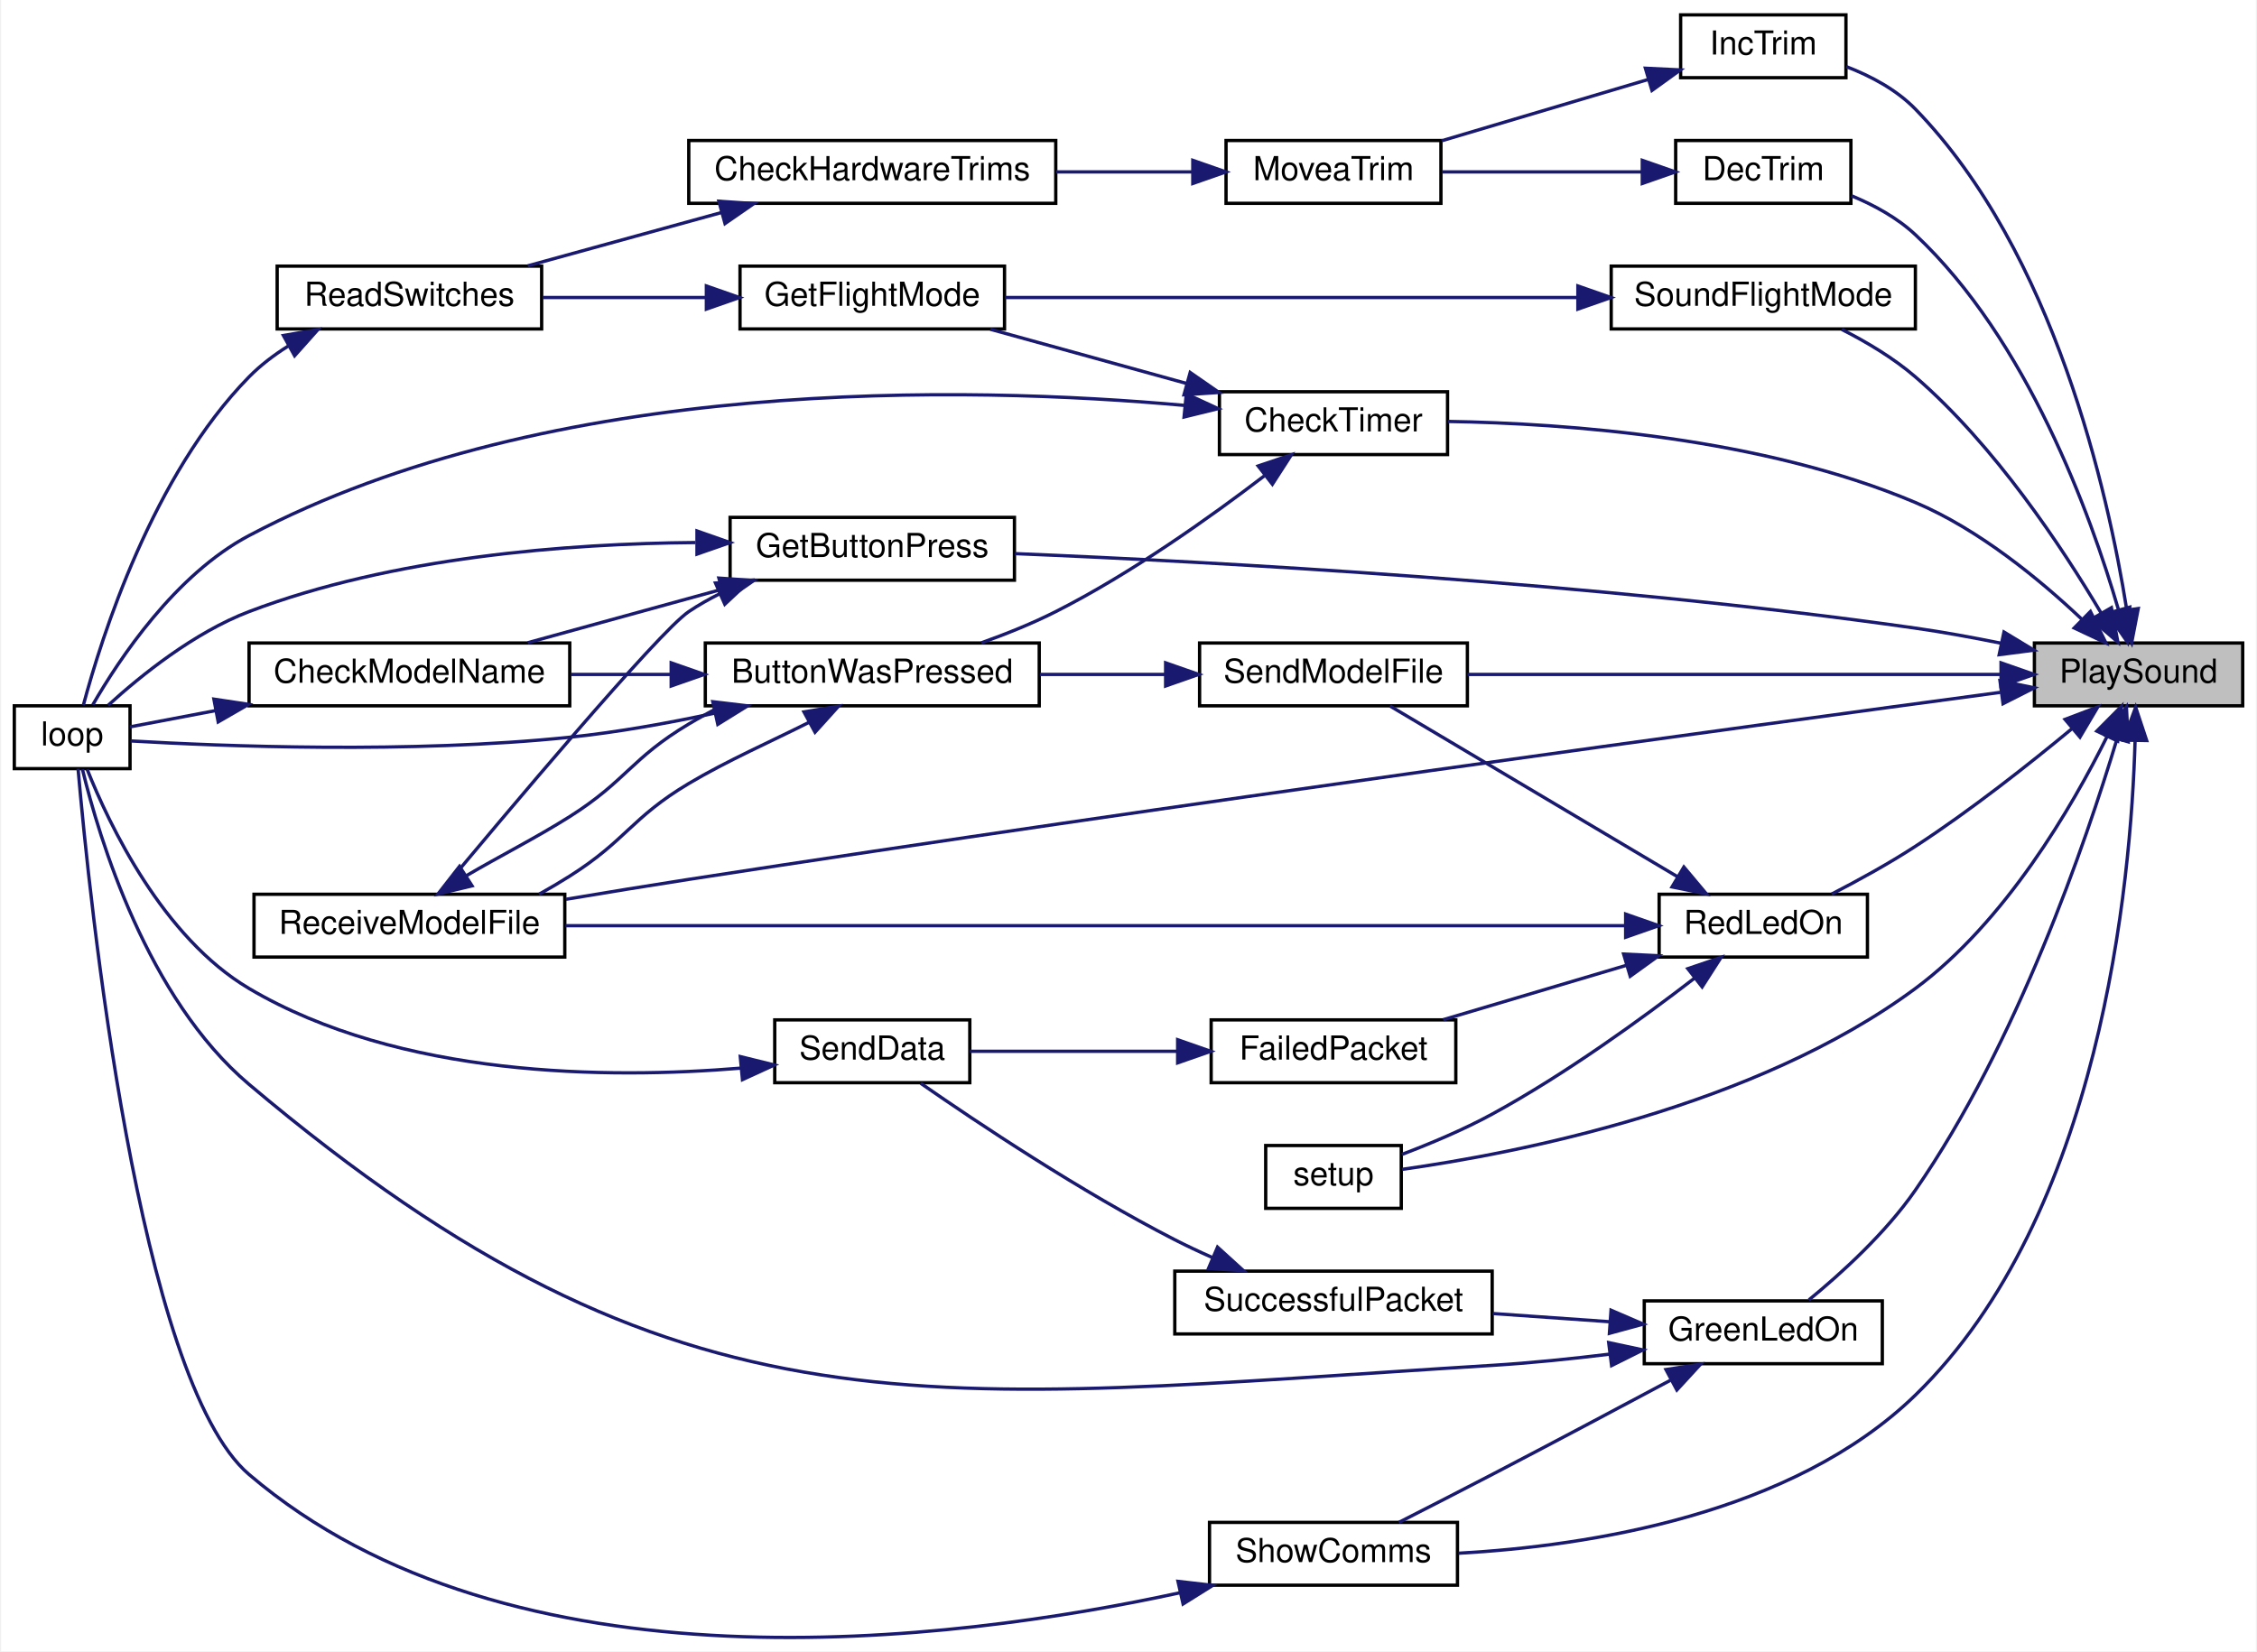
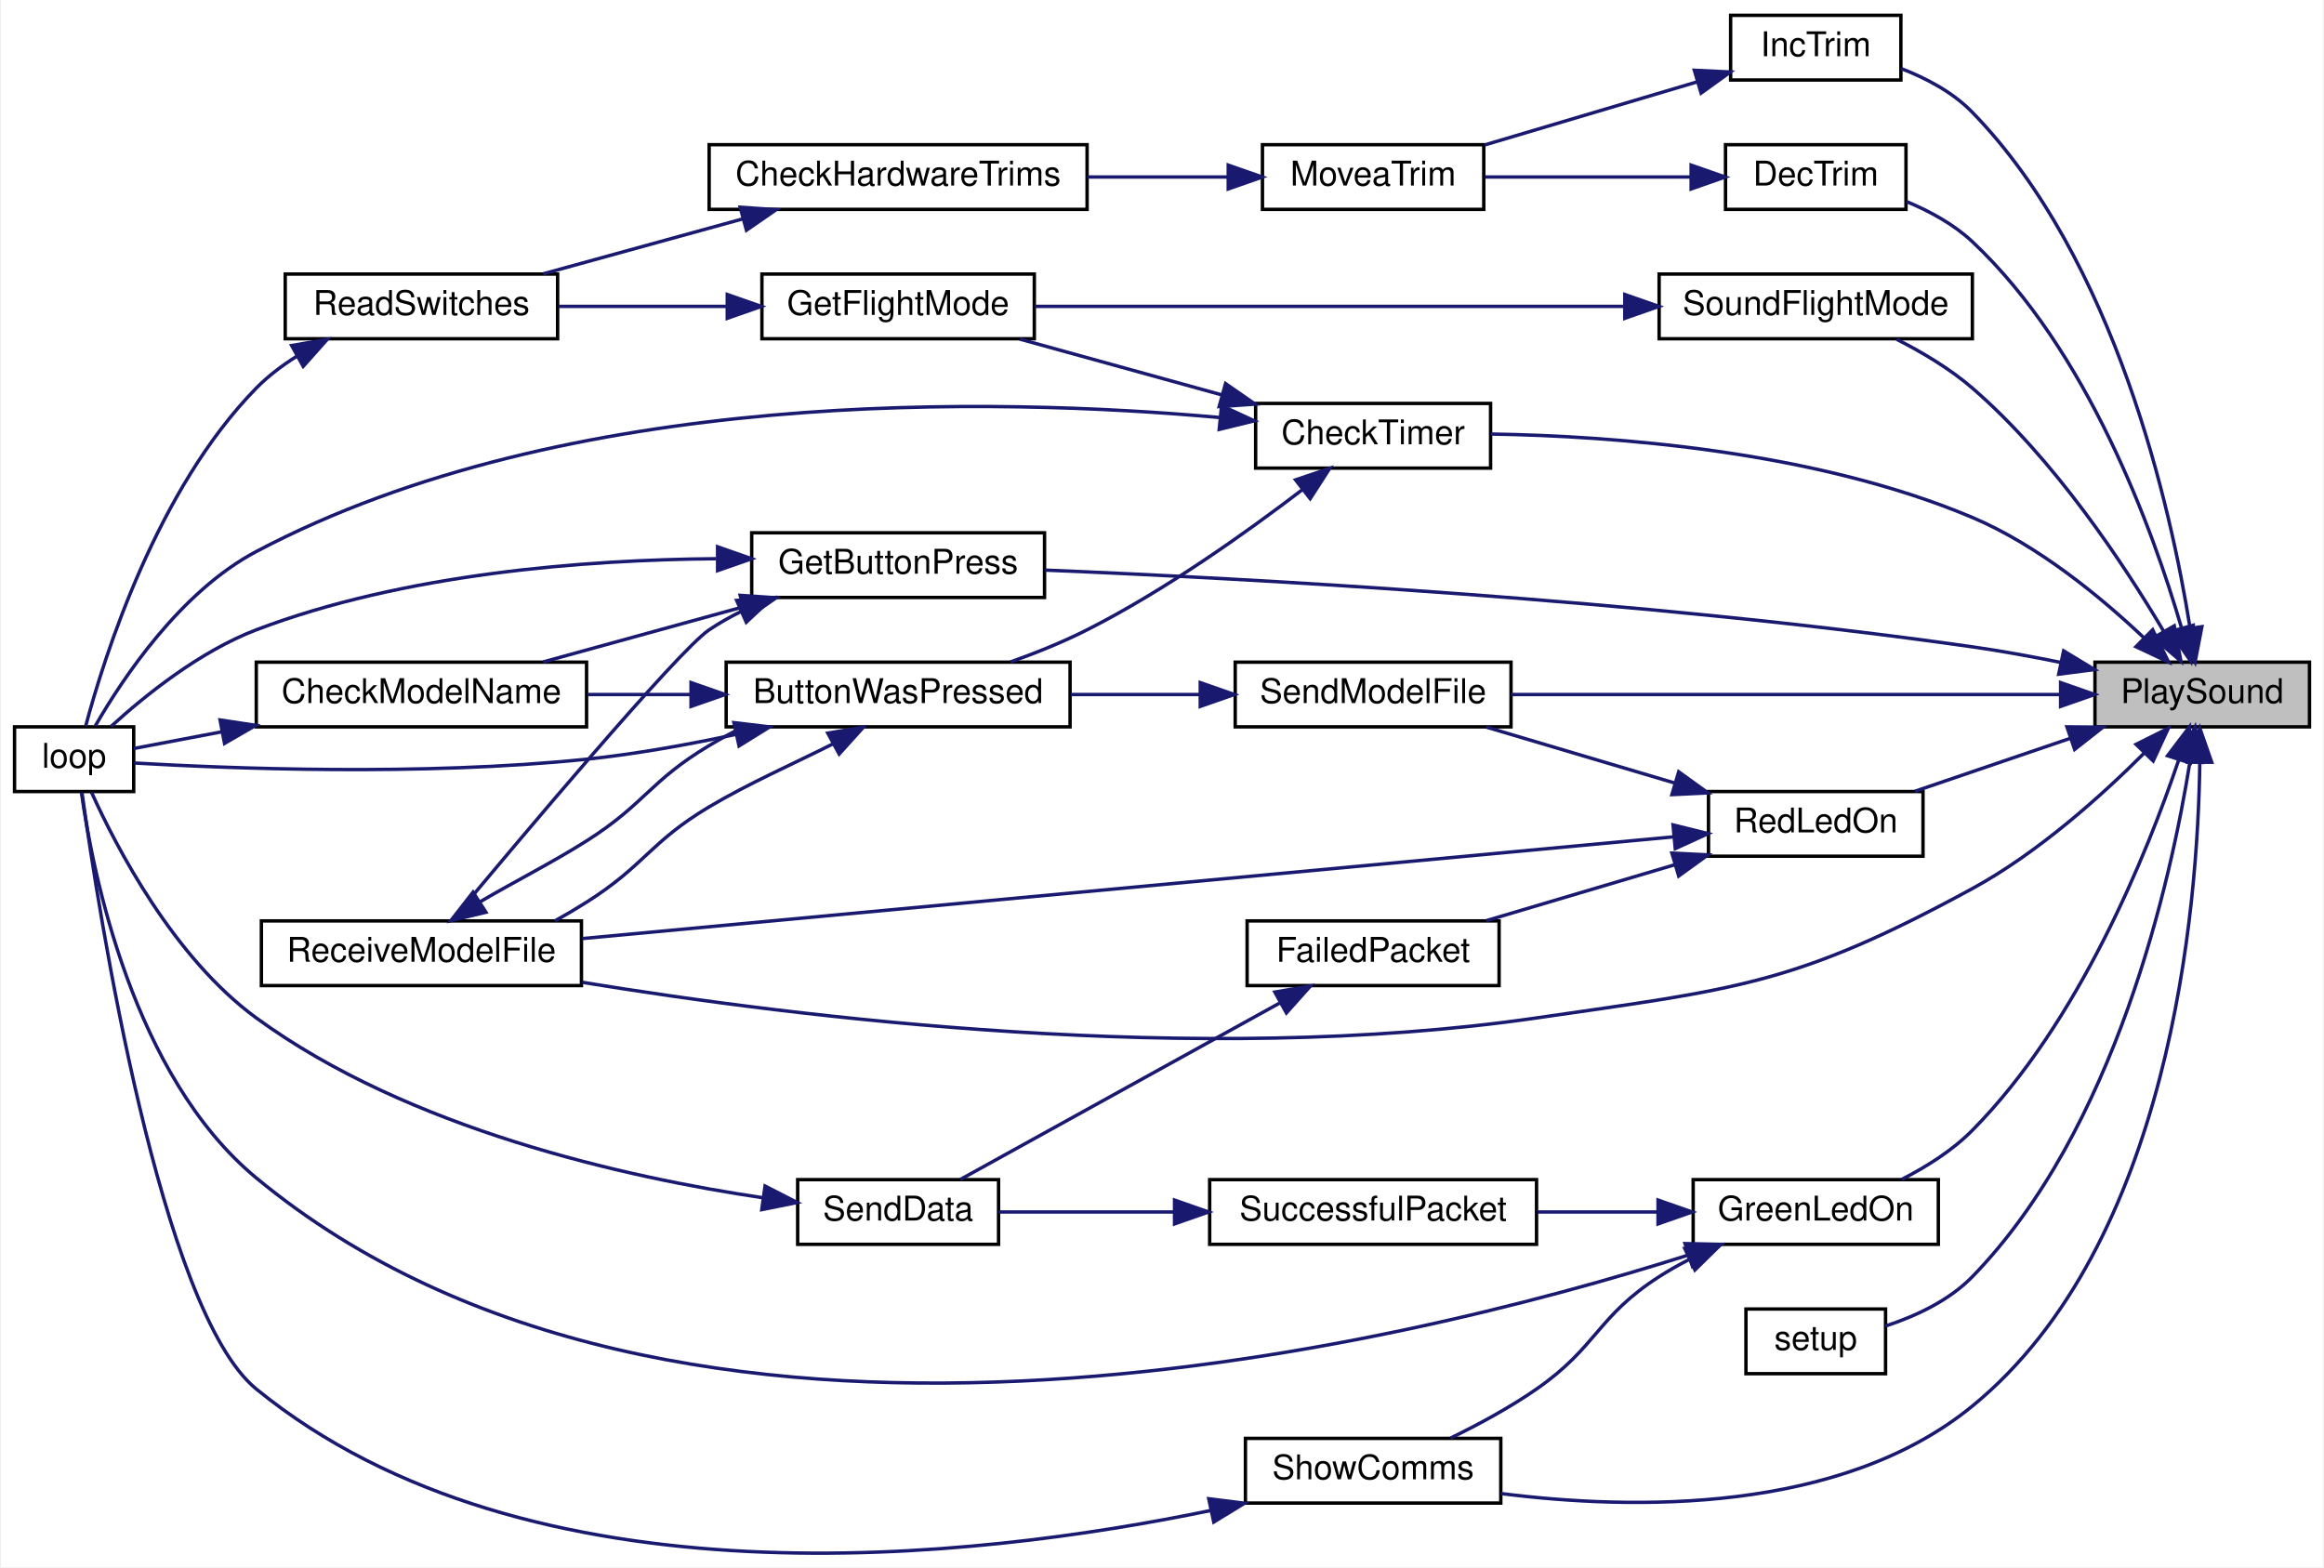
- <svg xmlns="http://www.w3.org/2000/svg" xmlns:xlink="http://www.w3.org/1999/xlink" width="682pt" height="499pt" viewBox="0.00 0.00 682.00 499.48">
-   <g id="graph0" class="graph" transform="scale(1 1) rotate(0) translate(4 495.48)">
-     <polygon fill="white" stroke="transparent" points="-4,4 -4,-495.48 678,-495.48 678,4 -4,4" />
+ <svg xmlns="http://www.w3.org/2000/svg" xmlns:xlink="http://www.w3.org/1999/xlink" width="682pt" height="460pt" viewBox="0.00 0.00 682.00 460.36">
+   <g id="graph0" class="graph" transform="scale(1 1) rotate(0) translate(4 456.36)">
+     <polygon fill="white" stroke="transparent" points="-4,4 -4,-456.36 678,-456.36 678,4 -4,4" />
    <g id="node1" class="node">
      <g id="a_node1">
        <a xlink:title=" ">
-           <polygon fill="#bfbfbf" stroke="black" points="611,-281.98 611,-300.98 674,-300.98 674,-281.98 611,-281.98" />
-           <text text-anchor="middle" x="642.5" y="-288.98" font-family="Helvetica,sans-Serif" font-size="10.00">PlaySound</text>
+           <polygon fill="#bfbfbf" stroke="black" points="611,-242.86 611,-261.86 674,-261.86 674,-242.86 611,-242.86" />
+           <text text-anchor="middle" x="642.5" y="-249.86" font-family="Helvetica,sans-Serif" font-size="10.00">PlaySound</text>
        </a>
      </g>
    </g>
    <g id="node2" class="node">
      <g id="a_node2">
        <a xlink:href="_transmitter_code_2src_2main_8cpp.html#a671f8420f68cbdd4f18e4726f93e14da" target="_top" xlink:title=" ">
-           <polygon fill="white" stroke="black" points="364.5,-357.98 364.5,-376.98 433.5,-376.98 433.5,-357.98 364.5,-357.98" />
-           <text text-anchor="middle" x="399" y="-364.98" font-family="Helvetica,sans-Serif" font-size="10.00">CheckTimer</text>
+           <polygon fill="white" stroke="black" points="364.5,-318.86 364.5,-337.86 433.5,-337.86 433.5,-318.86 364.5,-318.86" />
+           <text text-anchor="middle" x="399" y="-325.86" font-family="Helvetica,sans-Serif" font-size="10.00">CheckTimer</text>
        </a>
      </g>
    </g>
    <g id="edge1" class="edge">
-       <path fill="none" stroke="midnightblue" d="M625.28,-308.23C612.72,-320.11 594.27,-335.33 575,-343.48 528.68,-363.06 469.89,-367.4 433.61,-368" />
-       <polygon fill="midnightblue" stroke="midnightblue" points="627.95,-310.51 632.63,-301.01 623.04,-305.52 627.95,-310.51" />
+       <path fill="none" stroke="midnightblue" d="M625.28,-269.11C612.72,-280.99 594.27,-296.21 575,-304.36 528.68,-323.94 469.89,-328.28 433.61,-328.87" />
+       <polygon fill="midnightblue" stroke="midnightblue" points="627.95,-271.39 632.63,-261.89 623.04,-266.4 627.95,-271.39" />
    </g>
    <g id="node6" class="node">
      <g id="a_node6">
        <a xlink:href="_transmitter_code_2src_2main_8cpp.html#ab7c9edf843c732d7fe296564f39bc0dc" target="_top" xlink:title="RECEIVE A MODEL FILE.">
-           <polygon fill="white" stroke="black" points="72.5,-205.98 72.5,-224.98 166.5,-224.98 166.5,-205.98 72.5,-205.98" />
-           <text text-anchor="middle" x="119.5" y="-212.98" font-family="Helvetica,sans-Serif" font-size="10.00">ReceiveModelFile</text>
+           <polygon fill="white" stroke="black" points="72.5,-166.86 72.5,-185.86 166.5,-185.86 166.5,-166.86 72.5,-166.86" />
+           <text text-anchor="middle" x="119.5" y="-173.86" font-family="Helvetica,sans-Serif" font-size="10.00">ReceiveModelFile</text>
        </a>
      </g>
    </g>
    <g id="edge29" class="edge">
-       <path fill="none" stroke="midnightblue" d="M600.69,-286.05C523.25,-275.66 349.72,-252.02 204,-229.48 191.94,-227.61 178.93,-225.49 166.84,-223.46" />
-       <polygon fill="midnightblue" stroke="midnightblue" points="600.59,-289.56 610.96,-287.42 601.52,-282.63 600.59,-289.56" />
+       <path fill="none" stroke="midnightblue" d="M625.52,-235.21C612.89,-222.58 594.24,-205.84 575,-195.36 522.88,-166.98 505.73,-165.89 447,-157.36 347.82,-142.95 230.2,-157.44 166.71,-167.83" />
+       <polygon fill="midnightblue" stroke="midnightblue" points="623.08,-237.72 632.55,-242.45 628.1,-232.84 623.08,-237.72" />
    </g>
    <g id="node9" class="node">
      <g id="a_node9">
        <a xlink:href="_transmitter_code_2src_2main_8cpp.html#ae4be4bb0e33569d140264079d28227fd" target="_top" xlink:title=" ">
-           <polygon fill="white" stroke="black" points="502.5,-433.98 502.5,-452.98 555.5,-452.98 555.5,-433.98 502.5,-433.98" />
-           <text text-anchor="middle" x="529" y="-440.98" font-family="Helvetica,sans-Serif" font-size="10.00">DecTrim</text>
+           <polygon fill="white" stroke="black" points="502.5,-394.86 502.5,-413.86 555.5,-413.86 555.5,-394.86 502.5,-394.86" />
+           <text text-anchor="middle" x="529" y="-401.86" font-family="Helvetica,sans-Serif" font-size="10.00">DecTrim</text>
        </a>
      </g>
    </g>
    <g id="edge12" class="edge">
-       <path fill="none" stroke="midnightblue" d="M636.37,-311.24C628.02,-339.8 608.91,-392.67 575,-424.48 569.56,-429.58 562.54,-433.42 555.67,-436.27" />
-       <polygon fill="midnightblue" stroke="midnightblue" points="639.84,-311.82 639.14,-301.25 633.09,-309.96 639.84,-311.82" />
+       <path fill="none" stroke="midnightblue" d="M636.37,-272.11C628.02,-300.68 608.91,-353.55 575,-385.36 569.56,-390.46 562.54,-394.3 555.67,-397.15" />
+       <polygon fill="midnightblue" stroke="midnightblue" points="639.84,-272.7 639.14,-262.13 633.09,-270.83 639.84,-272.7" />
    </g>
    <g id="node12" class="node">
      <g id="a_node12">
        <a xlink:href="_transmitter_code_2src_2main_8cpp.html#acd96c3022716bba17005df2e6b3d0ed6" target="_top" xlink:title=" ">
-           <polygon fill="white" stroke="black" points="216.5,-319.98 216.5,-338.98 302.5,-338.98 302.5,-319.98 216.5,-319.98" />
-           <text text-anchor="middle" x="259.5" y="-326.98" font-family="Helvetica,sans-Serif" font-size="10.00">GetButtonPress</text>
+           <polygon fill="white" stroke="black" points="216.5,-280.86 216.5,-299.86 302.5,-299.86 302.5,-280.86 216.5,-280.86" />
+           <text text-anchor="middle" x="259.5" y="-287.86" font-family="Helvetica,sans-Serif" font-size="10.00">GetButtonPress</text>
        </a>
      </g>
    </g>
    <g id="edge16" class="edge">
-       <path fill="none" stroke="midnightblue" d="M601.07,-300.88C592.5,-302.62 583.48,-304.27 575,-305.48 478.1,-319.32 363.19,-325.53 302.66,-328.02" />
-       <polygon fill="midnightblue" stroke="midnightblue" points="601.8,-304.3 610.86,-298.81 600.35,-297.45 601.8,-304.3" />
+       <path fill="none" stroke="midnightblue" d="M601.07,-261.76C592.5,-263.5 583.48,-265.15 575,-266.36 478.1,-280.19 363.19,-286.41 302.66,-288.9" />
+       <polygon fill="midnightblue" stroke="midnightblue" points="601.8,-265.18 610.86,-259.69 600.35,-258.33 601.8,-265.18" />
    </g>
    <g id="node13" class="node">
      <g id="a_node13">
        <a xlink:href="_transmitter_code_2src_2main_8cpp.html#a62e53eb9359c32b666e3386d62c57037" target="_top" xlink:title=" ">
-           <polygon fill="white" stroke="black" points="493,-82.98 493,-101.98 565,-101.98 565,-82.98 493,-82.98" />
-           <text text-anchor="middle" x="529" y="-89.98" font-family="Helvetica,sans-Serif" font-size="10.00">GreenLedOn</text>
+           <polygon fill="white" stroke="black" points="493,-90.86 493,-109.86 565,-109.86 565,-90.86 493,-90.86" />
+           <text text-anchor="middle" x="529" y="-97.86" font-family="Helvetica,sans-Serif" font-size="10.00">GreenLedOn</text>
        </a>
      </g>
    </g>
    <g id="edge20" class="edge">
-       <path fill="none" stroke="midnightblue" d="M635.91,-271.7C626.58,-240.77 605.75,-179.89 575,-135.48 566.02,-122.51 552.65,-110.35 542.81,-102.29" />
-       <polygon fill="midnightblue" stroke="midnightblue" points="632.66,-273.05 638.83,-281.66 639.38,-271.08 632.66,-273.05" />
+       <path fill="none" stroke="midnightblue" d="M635.54,-232.97C626.35,-205.78 606.42,-156.12 575,-124.36 569.15,-118.44 561.52,-113.63 554.22,-109.92" />
+       <polygon fill="midnightblue" stroke="midnightblue" points="632.32,-234.38 638.73,-242.82 638.98,-232.23 632.32,-234.38" />
    </g>
    <g id="node14" class="node">
      <g id="a_node14">
        <a xlink:href="_transmitter_code_2src_2main_8cpp.html#a5d3a46c21927cf7a3031a1e68e0b7b48" target="_top" xlink:title="SHOW COMMS.">
-           <polygon fill="white" stroke="black" points="361.5,-15.98 361.5,-34.98 436.5,-34.98 436.5,-15.98 361.5,-15.98" />
-           <text text-anchor="middle" x="399" y="-22.98" font-family="Helvetica,sans-Serif" font-size="10.00">ShowComms</text>
-         </a>
-       </g>
-     </g>
-     <g id="edge39" class="edge">
-       <path fill="none" stroke="midnightblue" d="M641.45,-271.3C640.22,-228.49 631.14,-128.05 575,-73.48 537.84,-37.36 476.18,-27.84 436.85,-25.65" />
-       <polygon fill="midnightblue" stroke="midnightblue" points="637.96,-271.6 641.63,-281.54 644.96,-271.48 637.96,-271.6" />
+           <polygon fill="white" stroke="black" points="361.5,-14.86 361.5,-33.86 436.5,-33.86 436.5,-14.86 361.5,-14.86" />
+           <text text-anchor="middle" x="399" y="-21.86" font-family="Helvetica,sans-Serif" font-size="10.00">ShowComms</text>
+         </a>
+       </g>
+     </g>
+     <g id="edge38" class="edge">
+       <path fill="none" stroke="midnightblue" d="M641.79,-232.29C641.22,-189.87 633.32,-91.05 575,-43.36 536.2,-11.63 475.29,-12.76 436.53,-17.66" />
+       <polygon fill="midnightblue" stroke="midnightblue" points="638.29,-232.46 641.8,-242.46 645.29,-232.46 638.29,-232.46" />
    </g>
    <g id="node17" class="node">
      <g id="a_node17">
        <a xlink:href="_transmitter_code_2src_2main_8cpp.html#a6e96b79e1edc864e742216a05c7c3622" target="_top" xlink:title=" ">
-           <polygon fill="white" stroke="black" points="504,-471.98 504,-490.98 554,-490.98 554,-471.98 504,-471.98" />
-           <text text-anchor="middle" x="529" y="-478.98" font-family="Helvetica,sans-Serif" font-size="10.00">IncTrim</text>
+           <polygon fill="white" stroke="black" points="504,-432.86 504,-451.86 554,-451.86 554,-432.86 504,-432.86" />
+           <text text-anchor="middle" x="529" y="-439.86" font-family="Helvetica,sans-Serif" font-size="10.00">IncTrim</text>
        </a>
      </g>
    </g>
    <g id="edge27" class="edge">
-       <path fill="none" stroke="midnightblue" d="M638.89,-311.3C633.31,-346.24 617.08,-419.17 575,-462.48 569.33,-468.32 561.58,-472.45 554.11,-475.33" />
-       <polygon fill="midnightblue" stroke="midnightblue" points="642.41,-311.41 640.4,-301 635.49,-310.39 642.41,-311.41" />
+       <path fill="none" stroke="midnightblue" d="M638.89,-272.18C633.31,-307.12 617.08,-380.05 575,-423.36 569.33,-429.2 561.58,-433.33 554.11,-436.21" />
+       <polygon fill="midnightblue" stroke="midnightblue" points="642.41,-272.29 640.4,-261.88 635.49,-271.27 642.41,-272.29" />
    </g>
    <g id="node18" class="node">
      <g id="a_node18">
        <a xlink:href="_transmitter_code_2src_2main_8cpp.html#a7d34cec6e8edc20c8b50424e15dcc7c7" target="_top" xlink:title=" ">
-           <polygon fill="white" stroke="black" points="497.5,-205.98 497.5,-224.98 560.5,-224.98 560.5,-205.98 497.5,-205.98" />
-           <text text-anchor="middle" x="529" y="-212.98" font-family="Helvetica,sans-Serif" font-size="10.00">RedLedOn</text>
+           <polygon fill="white" stroke="black" points="497.5,-204.86 497.5,-223.86 560.5,-223.86 560.5,-204.86 497.5,-204.86" />
+           <text text-anchor="middle" x="529" y="-211.86" font-family="Helvetica,sans-Serif" font-size="10.00">RedLedOn</text>
        </a>
      </g>
    </g>
    <g id="edge30" class="edge">
-       <path fill="none" stroke="midnightblue" d="M622.43,-275.12C609.48,-264.38 591.73,-250.36 575,-239.48 566.98,-234.26 557.72,-229.18 549.69,-225.04" />
-       <polygon fill="midnightblue" stroke="midnightblue" points="620.27,-277.88 630.18,-281.64 624.78,-272.52 620.27,-277.88" />
+       <path fill="none" stroke="midnightblue" d="M603.87,-239.53C588.91,-234.43 571.99,-228.67 558.13,-223.94" />
+       <polygon fill="midnightblue" stroke="midnightblue" points="602.77,-242.86 613.36,-242.77 605.03,-236.23 602.77,-242.86" />
    </g>
    <g id="node20" class="node">
      <g id="a_node20">
        <a xlink:href="_transmitter_code_2src_2main_8cpp.html#a58c67a975068930341f0663e0a08c9d3" target="_top" xlink:title="SEND A MODEL FILE.">
-           <polygon fill="white" stroke="black" points="358.5,-281.98 358.5,-300.98 439.5,-300.98 439.5,-281.98 358.5,-281.98" />
-           <text text-anchor="middle" x="399" y="-288.98" font-family="Helvetica,sans-Serif" font-size="10.00">SendModelFile</text>
-         </a>
-       </g>
-     </g>
-     <g id="edge37" class="edge">
-       <path fill="none" stroke="midnightblue" d="M600.65,-291.48C555.7,-291.48 483.96,-291.48 439.54,-291.48" />
-       <polygon fill="midnightblue" stroke="midnightblue" points="600.91,-294.98 610.91,-291.48 600.91,-287.98 600.91,-294.98" />
+           <polygon fill="white" stroke="black" points="358.5,-242.86 358.5,-261.86 439.5,-261.86 439.5,-242.86 358.5,-242.86" />
+           <text text-anchor="middle" x="399" y="-249.86" font-family="Helvetica,sans-Serif" font-size="10.00">SendModelFile</text>
+         </a>
+       </g>
+     </g>
+     <g id="edge36" class="edge">
+       <path fill="none" stroke="midnightblue" d="M600.65,-252.36C555.7,-252.36 483.96,-252.36 439.54,-252.36" />
+       <polygon fill="midnightblue" stroke="midnightblue" points="600.91,-255.86 610.91,-252.36 600.91,-248.86 600.91,-255.86" />
    </g>
    <g id="node21" class="node">
      <g id="a_node21">
        <a xlink:href="_transmitter_code_2src_2main_8cpp.html#a17699f358cf9f7c3155a9c5daf8ff13c" target="_top" xlink:title=" ">
-           <polygon fill="white" stroke="black" points="378.5,-129.98 378.5,-148.98 419.5,-148.98 419.5,-129.98 378.5,-129.98" />
-           <text text-anchor="middle" x="399" y="-136.98" font-family="Helvetica,sans-Serif" font-size="10.00">setup</text>
-         </a>
-       </g>
-     </g>
-     <g id="edge38" class="edge">
-       <path fill="none" stroke="midnightblue" d="M633.03,-272.79C622.41,-251.37 602.23,-216.65 575,-196.48 526.47,-160.54 454.21,-146.6 419.71,-141.76" />
-       <polygon fill="midnightblue" stroke="midnightblue" points="629.88,-274.33 637.35,-281.85 636.2,-271.31 629.88,-274.33" />
+           <polygon fill="white" stroke="black" points="508.5,-52.86 508.5,-71.86 549.5,-71.86 549.5,-52.86 508.5,-52.86" />
+           <text text-anchor="middle" x="529" y="-59.86" font-family="Helvetica,sans-Serif" font-size="10.00">setup</text>
+         </a>
+       </g>
+     </g>
+     <g id="edge37" class="edge">
+       <path fill="none" stroke="midnightblue" d="M638.89,-232.54C633.31,-197.6 617.08,-124.66 575,-81.36 568.14,-74.3 558.26,-69.74 549.5,-66.86" />
+       <polygon fill="midnightblue" stroke="midnightblue" points="635.49,-233.45 640.4,-242.83 642.41,-232.43 635.49,-233.45" />
    </g>
    <g id="node22" class="node">
      <g id="a_node22">
        <a xlink:href="_transmitter_code_2src_2main_8cpp.html#afd8df260b5cc99e246c0e3c23cff81d1" target="_top" xlink:title=" ">
-           <polygon fill="white" stroke="black" points="483,-395.98 483,-414.98 575,-414.98 575,-395.98 483,-395.98" />
-           <text text-anchor="middle" x="529" y="-402.98" font-family="Helvetica,sans-Serif" font-size="10.00">SoundFlightMode</text>
-         </a>
-       </g>
-     </g>
-     <g id="edge40" class="edge">
-       <path fill="none" stroke="midnightblue" d="M631.12,-310.15C619.47,-329.81 599.03,-360.73 575,-381.48 568.43,-387.15 560.3,-392 552.76,-395.82" />
-       <polygon fill="midnightblue" stroke="midnightblue" points="634.29,-311.66 636.25,-301.25 628.22,-308.17 634.29,-311.66" />
+           <polygon fill="white" stroke="black" points="483,-356.86 483,-375.86 575,-375.86 575,-356.86 483,-356.86" />
+           <text text-anchor="middle" x="529" y="-363.86" font-family="Helvetica,sans-Serif" font-size="10.00">SoundFlightMode</text>
+         </a>
+       </g>
+     </g>
+     <g id="edge39" class="edge">
+       <path fill="none" stroke="midnightblue" d="M631.12,-271.03C619.47,-290.69 599.03,-321.61 575,-342.36 568.43,-348.03 560.3,-352.87 552.76,-356.7" />
+       <polygon fill="midnightblue" stroke="midnightblue" points="634.29,-272.54 636.25,-262.13 628.22,-269.05 634.29,-272.54" />
    </g>
    <g id="node3" class="node">
      <g id="a_node3">
        <a xlink:href="_transmitter_code_2src_2main_8cpp.html#a804fdbdd5eab4c596bbe8a23eecbe4d5" target="_top" xlink:title=" ">
-           <polygon fill="white" stroke="black" points="209,-281.98 209,-300.98 310,-300.98 310,-281.98 209,-281.98" />
-           <text text-anchor="middle" x="259.5" y="-288.98" font-family="Helvetica,sans-Serif" font-size="10.00">ButtonWasPressed</text>
+           <polygon fill="white" stroke="black" points="209,-242.86 209,-261.86 310,-261.86 310,-242.86 209,-242.86" />
+           <text text-anchor="middle" x="259.5" y="-249.86" font-family="Helvetica,sans-Serif" font-size="10.00">ButtonWasPressed</text>
        </a>
      </g>
    </g>
    <g id="edge2" class="edge">
-       <path fill="none" stroke="midnightblue" d="M378.08,-351.54C361.83,-339.11 337.9,-322.07 315,-310.48 307.94,-306.9 300.04,-303.73 292.5,-301.04" />
-       <polygon fill="midnightblue" stroke="midnightblue" points="376.22,-354.53 386.26,-357.91 380.52,-349.01 376.22,-354.53" />
+       <path fill="none" stroke="midnightblue" d="M378.08,-312.42C361.83,-299.99 337.9,-282.95 315,-271.36 307.94,-267.78 300.04,-264.6 292.5,-261.92" />
+       <polygon fill="midnightblue" stroke="midnightblue" points="376.22,-315.41 386.26,-318.79 380.52,-309.88 376.22,-315.41" />
    </g>
    <g id="node5" class="node">
      <g id="a_node5">
        <a xlink:href="_transmitter_code_2src_2main_8cpp.html#ad3cb30894c94eb016e98bdcaa899ac86" target="_top" xlink:title=" ">
-           <polygon fill="white" stroke="black" points="0,-262.98 0,-281.98 35,-281.98 35,-262.98 0,-262.98" />
-           <text text-anchor="middle" x="17.5" y="-269.98" font-family="Helvetica,sans-Serif" font-size="10.00">loop</text>
+           <polygon fill="white" stroke="black" points="0,-223.86 0,-242.86 35,-242.86 35,-223.86 0,-223.86" />
+           <text text-anchor="middle" x="17.5" y="-230.86" font-family="Helvetica,sans-Serif" font-size="10.00">loop</text>
        </a>
      </g>
    </g>
    <g id="edge11" class="edge">
-       <path fill="none" stroke="midnightblue" d="M354.09,-372.84C288.4,-378.75 162.49,-381.84 71,-333.48 48.76,-321.73 31.84,-296.34 23.75,-282.31" />
-       <polygon fill="midnightblue" stroke="midnightblue" points="354.49,-376.31 364.1,-371.87 353.81,-369.35 354.49,-376.31" />
+       <path fill="none" stroke="midnightblue" d="M354.09,-333.71C288.4,-339.63 162.49,-342.71 71,-294.36 48.76,-282.61 31.84,-257.22 23.75,-243.19" />
+       <polygon fill="midnightblue" stroke="midnightblue" points="354.49,-337.19 364.1,-332.75 353.81,-330.23 354.49,-337.19" />
    </g>
    <g id="node7" class="node">
      <g id="a_node7">
        <a xlink:href="_transmitter_code_2src_2main_8cpp.html#adf35f0ced7990f813a783d0ecd33bf64" target="_top" xlink:title=" ">
-           <polygon fill="white" stroke="black" points="219.5,-395.98 219.5,-414.98 299.5,-414.98 299.5,-395.98 219.5,-395.98" />
-           <text text-anchor="middle" x="259.5" y="-402.98" font-family="Helvetica,sans-Serif" font-size="10.00">GetFlightMode</text>
+           <polygon fill="white" stroke="black" points="219.5,-356.86 219.5,-375.86 299.5,-375.86 299.5,-356.86 219.5,-356.86" />
+           <text text-anchor="middle" x="259.5" y="-363.86" font-family="Helvetica,sans-Serif" font-size="10.00">GetFlightMode</text>
        </a>
      </g>
    </g>
    <g id="edge8" class="edge">
-       <path fill="none" stroke="midnightblue" d="M354.66,-379.46C335.5,-384.75 313.27,-390.9 295.22,-395.88" />
-       <polygon fill="midnightblue" stroke="midnightblue" points="355.66,-382.81 364.36,-376.77 353.79,-376.07 355.66,-382.81" />
+       <path fill="none" stroke="midnightblue" d="M354.66,-340.34C335.5,-345.63 313.27,-351.77 295.22,-356.76" />
+       <polygon fill="midnightblue" stroke="midnightblue" points="355.66,-343.69 364.36,-337.65 353.79,-336.94 355.66,-343.69" />
    </g>
    <g id="node4" class="node">
      <g id="a_node4">
        <a xlink:href="_transmitter_code_2src_2main_8cpp.html#a984cb52354a84c45e9e41f396a1c5e92" target="_top" xlink:title=" ">
-           <polygon fill="white" stroke="black" points="71,-281.98 71,-300.98 168,-300.98 168,-281.98 71,-281.98" />
-           <text text-anchor="middle" x="119.5" y="-288.98" font-family="Helvetica,sans-Serif" font-size="10.00">CheckModelName</text>
+           <polygon fill="white" stroke="black" points="71,-242.86 71,-261.86 168,-261.86 168,-242.86 71,-242.86" />
+           <text text-anchor="middle" x="119.5" y="-249.86" font-family="Helvetica,sans-Serif" font-size="10.00">CheckModelName</text>
        </a>
      </g>
    </g>
    <g id="edge3" class="edge">
-       <path fill="none" stroke="midnightblue" d="M198.36,-291.48C188.34,-291.48 178.07,-291.48 168.4,-291.48" />
-       <polygon fill="midnightblue" stroke="midnightblue" points="198.68,-294.98 208.68,-291.48 198.68,-287.98 198.68,-294.98" />
+       <path fill="none" stroke="midnightblue" d="M198.36,-252.36C188.34,-252.36 178.07,-252.36 168.4,-252.36" />
+       <polygon fill="midnightblue" stroke="midnightblue" points="198.68,-255.86 208.68,-252.36 198.68,-248.86 198.68,-255.86" />
    </g>
    <g id="edge5" class="edge">
-       <path fill="none" stroke="midnightblue" d="M211.88,-279.77C197.87,-276.77 182.39,-273.97 168,-272.48 119.98,-267.49 62.82,-269.75 35.15,-271.36" />
-       <polygon fill="midnightblue" stroke="midnightblue" points="211.27,-283.22 221.79,-281.97 212.78,-276.38 211.27,-283.22" />
+       <path fill="none" stroke="midnightblue" d="M211.88,-240.65C197.87,-237.65 182.39,-234.85 168,-233.36 119.98,-228.37 62.82,-230.63 35.15,-232.24" />
+       <polygon fill="midnightblue" stroke="midnightblue" points="211.27,-244.1 221.79,-242.85 212.78,-237.26 211.27,-244.1" />
    </g>
    <g id="edge6" class="edge">
-       <path fill="none" stroke="midnightblue" d="M240.32,-276.96C229.45,-271.46 215.56,-265.37 204,-258.48 186.59,-248.09 185.13,-241.32 168,-230.48 165.03,-228.6 161.9,-226.75 158.72,-224.99" />
-       <polygon fill="midnightblue" stroke="midnightblue" points="238.84,-280.14 249.29,-281.86 242.19,-274 238.84,-280.14" />
+       <path fill="none" stroke="midnightblue" d="M240.32,-237.84C229.45,-232.34 215.56,-226.25 204,-219.36 186.59,-208.97 185.13,-202.2 168,-191.36 165.03,-189.48 161.9,-187.63 158.72,-185.87" />
+       <polygon fill="midnightblue" stroke="midnightblue" points="238.84,-241.02 249.29,-242.74 242.19,-234.88 238.84,-241.02" />
    </g>
    <g id="edge4" class="edge">
-       <path fill="none" stroke="midnightblue" d="M60.9,-280.54C51.43,-278.74 42.34,-277.01 35.01,-275.62" />
-       <polygon fill="midnightblue" stroke="midnightblue" points="60.37,-284 70.84,-282.42 61.67,-277.12 60.37,-284" />
+       <path fill="none" stroke="midnightblue" d="M60.9,-241.41C51.43,-239.62 42.34,-237.89 35.01,-236.5" />
+       <polygon fill="midnightblue" stroke="midnightblue" points="60.37,-244.88 70.84,-243.3 61.67,-238 60.37,-244.88" />
    </g>
    <g id="edge7" class="edge">
-       <path fill="none" stroke="midnightblue" d="M136.83,-230.65C146.2,-236.18 158.03,-242.17 168,-248.48 185.13,-259.32 186.59,-266.09 204,-276.48 207.2,-278.39 210.57,-280.23 214.01,-281.97" />
-       <polygon fill="midnightblue" stroke="midnightblue" points="138.45,-227.53 128.15,-225.06 134.66,-233.42 138.45,-227.53" />
+       <path fill="none" stroke="midnightblue" d="M136.83,-191.53C146.2,-197.06 158.03,-203.05 168,-209.36 185.13,-220.2 186.59,-226.97 204,-237.36 207.2,-239.27 210.57,-241.11 214.01,-242.85" />
+       <polygon fill="midnightblue" stroke="midnightblue" points="138.45,-188.41 128.15,-185.94 134.66,-194.3 138.45,-188.41" />
    </g>
    <g id="node8" class="node">
      <g id="a_node8">
        <a xlink:href="_transmitter_code_2src_2main_8cpp.html#aa144942814b12daf2b2a454c08d29cab" target="_top" xlink:title=" ">
-           <polygon fill="white" stroke="black" points="79.5,-395.98 79.5,-414.98 159.5,-414.98 159.5,-395.98 79.5,-395.98" />
-           <text text-anchor="middle" x="119.5" y="-402.98" font-family="Helvetica,sans-Serif" font-size="10.00">ReadSwitches</text>
+           <polygon fill="white" stroke="black" points="79.5,-356.86 79.5,-375.86 159.5,-375.86 159.5,-356.86 79.5,-356.86" />
+           <text text-anchor="middle" x="119.5" y="-363.86" font-family="Helvetica,sans-Serif" font-size="10.00">ReadSwitches</text>
        </a>
      </g>
    </g>
    <g id="edge9" class="edge">
-       <path fill="none" stroke="midnightblue" d="M208.97,-405.48C192.8,-405.48 175.08,-405.48 159.77,-405.48" />
-       <polygon fill="midnightblue" stroke="midnightblue" points="209.32,-408.98 219.32,-405.48 209.32,-401.98 209.32,-408.98" />
+       <path fill="none" stroke="midnightblue" d="M208.97,-366.36C192.8,-366.36 175.08,-366.36 159.77,-366.36" />
+       <polygon fill="midnightblue" stroke="midnightblue" points="209.32,-369.86 219.32,-366.36 209.32,-362.86 209.32,-369.86" />
    </g>
    <g id="edge10" class="edge">
-       <path fill="none" stroke="midnightblue" d="M82.84,-390.8C78.54,-388.1 74.46,-385 71,-381.48 41.87,-351.79 26.4,-302.82 20.88,-282.16" />
-       <polygon fill="midnightblue" stroke="midnightblue" points="81.39,-394 91.83,-395.78 84.78,-387.87 81.39,-394" />
+       <path fill="none" stroke="midnightblue" d="M82.84,-351.68C78.54,-348.98 74.46,-345.88 71,-342.36 41.87,-312.67 26.4,-263.7 20.88,-243.04" />
+       <polygon fill="midnightblue" stroke="midnightblue" points="81.39,-354.87 91.83,-356.66 84.78,-348.75 81.39,-354.87" />
    </g>
    <g id="node10" class="node">
      <g id="a_node10">
        <a xlink:href="_transmitter_code_2src_2main_8cpp.html#a17123a117a96a9416dec48d9345f8a5b" target="_top" xlink:title=" ">
-           <polygon fill="white" stroke="black" points="366.5,-433.98 366.5,-452.98 431.5,-452.98 431.5,-433.98 366.5,-433.98" />
-           <text text-anchor="middle" x="399" y="-440.98" font-family="Helvetica,sans-Serif" font-size="10.00">MoveaTrim</text>
+           <polygon fill="white" stroke="black" points="366.5,-394.86 366.5,-413.86 431.5,-413.86 431.5,-394.86 366.5,-394.86" />
+           <text text-anchor="middle" x="399" y="-401.86" font-family="Helvetica,sans-Serif" font-size="10.00">MoveaTrim</text>
        </a>
      </g>
    </g>
    <g id="edge13" class="edge">
-       <path fill="none" stroke="midnightblue" d="M492.36,-443.48C473.4,-443.48 450.27,-443.48 431.91,-443.48" />
-       <polygon fill="midnightblue" stroke="midnightblue" points="492.4,-446.98 502.4,-443.48 492.4,-439.98 492.4,-446.98" />
+       <path fill="none" stroke="midnightblue" d="M492.36,-404.36C473.4,-404.36 450.27,-404.36 431.91,-404.36" />
+       <polygon fill="midnightblue" stroke="midnightblue" points="492.4,-407.86 502.4,-404.36 492.4,-400.86 492.4,-407.86" />
    </g>
    <g id="node11" class="node">
      <g id="a_node11">
        <a xlink:href="_transmitter_code_2src_2main_8cpp.html#add643409678258cabdb0aa1ae76d802a" target="_top" xlink:title=" ">
-           <polygon fill="white" stroke="black" points="204,-433.98 204,-452.98 315,-452.98 315,-433.98 204,-433.98" />
-           <text text-anchor="middle" x="259.5" y="-440.98" font-family="Helvetica,sans-Serif" font-size="10.00">CheckHardwareTrims</text>
+           <polygon fill="white" stroke="black" points="204,-394.86 204,-413.86 315,-413.86 315,-394.86 204,-394.86" />
+           <text text-anchor="middle" x="259.5" y="-401.86" font-family="Helvetica,sans-Serif" font-size="10.00">CheckHardwareTrims</text>
        </a>
      </g>
    </g>
    <g id="edge14" class="edge">
-       <path fill="none" stroke="midnightblue" d="M356.4,-443.48C343.4,-443.48 328.85,-443.48 315.09,-443.48" />
-       <polygon fill="midnightblue" stroke="midnightblue" points="356.45,-446.98 366.45,-443.48 356.45,-439.98 356.45,-446.98" />
+       <path fill="none" stroke="midnightblue" d="M356.4,-404.36C343.4,-404.36 328.85,-404.36 315.09,-404.36" />
+       <polygon fill="midnightblue" stroke="midnightblue" points="356.45,-407.86 366.45,-404.36 356.45,-400.86 356.45,-407.86" />
    </g>
    <g id="edge15" class="edge">
-       <path fill="none" stroke="midnightblue" d="M214.03,-431.23C195.01,-426 173.12,-419.97 155.31,-415.07" />
-       <polygon fill="midnightblue" stroke="midnightblue" points="213.11,-434.61 223.68,-433.89 214.96,-427.86 213.11,-434.61" />
+       <path fill="none" stroke="midnightblue" d="M214.03,-392.11C195.01,-386.87 173.12,-380.85 155.31,-375.94" />
+       <polygon fill="midnightblue" stroke="midnightblue" points="213.11,-395.49 223.68,-394.77 214.96,-388.74 213.11,-395.49" />
    </g>
    <g id="edge17" class="edge">
-       <path fill="none" stroke="midnightblue" d="M214.03,-317.23C195.01,-312 173.12,-305.97 155.31,-301.07" />
-       <polygon fill="midnightblue" stroke="midnightblue" points="213.11,-320.61 223.68,-319.89 214.96,-313.86 213.11,-320.61" />
+       <path fill="none" stroke="midnightblue" d="M214.03,-278.11C195.01,-272.87 173.12,-266.85 155.31,-261.94" />
+       <polygon fill="midnightblue" stroke="midnightblue" points="213.11,-281.49 223.68,-280.77 214.96,-274.74 213.11,-281.49" />
    </g>
    <g id="edge18" class="edge">
-       <path fill="none" stroke="midnightblue" d="M206.01,-331.37C167.46,-331.05 114.46,-327.03 71,-310.48 54.39,-304.15 38.28,-291.16 28.39,-282.14" />
-       <polygon fill="midnightblue" stroke="midnightblue" points="206.48,-334.87 216.48,-331.36 206.48,-327.87 206.48,-334.87" />
+       <path fill="none" stroke="midnightblue" d="M206.01,-292.25C167.46,-291.93 114.46,-287.9 71,-271.36 54.39,-265.03 38.28,-252.04 28.39,-243.02" />
+       <polygon fill="midnightblue" stroke="midnightblue" points="206.48,-295.75 216.48,-292.24 206.48,-288.75 206.48,-295.75" />
    </g>
    <g id="edge19" class="edge">
-       <path fill="none" stroke="midnightblue" d="M213.3,-315.84C210.05,-314.22 206.91,-312.44 204,-310.48 194.76,-304.26 147.67,-248.17 128.57,-225.21" />
-       <polygon fill="midnightblue" stroke="midnightblue" points="212.08,-319.12 222.64,-319.95 214.9,-312.71 212.08,-319.12" />
+       <path fill="none" stroke="midnightblue" d="M213.3,-276.71C210.05,-275.1 206.91,-273.32 204,-271.36 194.76,-265.13 147.67,-209.05 128.57,-186.09" />
+       <polygon fill="midnightblue" stroke="midnightblue" points="212.08,-280 222.64,-280.82 214.9,-273.59 212.08,-280" />
    </g>
    <g id="edge21" class="edge">
-       <path fill="none" stroke="midnightblue" d="M482.67,-85.89C471.07,-84.47 458.59,-83.19 447,-82.48 276,-71.96 201.94,-56.98 71,-167.48 40.16,-193.5 25.62,-242.08 20.61,-262.76" />
-       <polygon fill="midnightblue" stroke="midnightblue" points="482.24,-89.36 492.6,-87.15 483.12,-82.42 482.24,-89.36" />
+       <path fill="none" stroke="midnightblue" d="M491.51,-87.69C406.72,-60.8 194.26,-8.41 71,-110.36 34.68,-140.4 22.95,-200.14 19.65,-223.59" />
+       <polygon fill="midnightblue" stroke="midnightblue" points="490.61,-91.08 501.2,-90.83 492.77,-84.42 490.61,-91.08" />
    </g>
    <g id="edge22" class="edge">
-       <path fill="none" stroke="midnightblue" d="M500.88,-77.95C485.18,-69.56 465.01,-58.86 447,-49.48 437.74,-44.66 427.4,-39.37 418.79,-34.99" />
-       <polygon fill="midnightblue" stroke="midnightblue" points="499.56,-81.21 510.03,-82.83 502.86,-75.03 499.56,-81.21" />
+       <path fill="none" stroke="midnightblue" d="M491.81,-86.4C488.76,-84.83 485.78,-83.15 483,-81.36 464.74,-69.63 464.83,-60.74 447,-48.36 439.17,-42.92 429.95,-37.94 421.75,-33.95" />
+       <polygon fill="midnightblue" stroke="midnightblue" points="490.52,-89.66 501.06,-90.76 493.51,-83.33 490.52,-89.66" />
    </g>
    <g id="node15" class="node">
      <g id="a_node15">
        <a xlink:href="_radio_functions_8cpp.html#a1c11bb6771548de7d96723045b922620" target="_top" xlink:title=" ">
-           <polygon fill="white" stroke="black" points="351,-91.98 351,-110.98 447,-110.98 447,-91.98 351,-91.98" />
-           <text text-anchor="middle" x="399" y="-98.98" font-family="Helvetica,sans-Serif" font-size="10.00">SuccessfulPacket</text>
+           <polygon fill="white" stroke="black" points="351,-90.86 351,-109.86 447,-109.86 447,-90.86 351,-90.86" />
+           <text text-anchor="middle" x="399" y="-97.86" font-family="Helvetica,sans-Serif" font-size="10.00">SuccessfulPacket</text>
        </a>
      </g>
    </g>
    <g id="edge24" class="edge">
-       <path fill="none" stroke="midnightblue" d="M482.46,-95.68C471.02,-96.49 458.71,-97.35 447.18,-98.16" />
-       <polygon fill="midnightblue" stroke="midnightblue" points="482.95,-99.16 492.68,-94.96 482.46,-92.17 482.95,-99.16" />
+       <path fill="none" stroke="midnightblue" d="M482.46,-100.36C471.02,-100.36 458.71,-100.36 447.18,-100.36" />
+       <polygon fill="midnightblue" stroke="midnightblue" points="482.68,-103.86 492.68,-100.36 482.68,-96.86 482.68,-103.86" />
    </g>
    <g id="edge23" class="edge">
-       <path fill="none" stroke="midnightblue" d="M352.73,-13.73C283.29,1.35 150.24,18.14 71,-49.48 37.49,-78.07 22.67,-224.13 19.28,-262.98" />
-       <polygon fill="midnightblue" stroke="midnightblue" points="351.97,-17.14 362.49,-15.93 353.51,-10.31 351.97,-17.14" />
+       <path fill="none" stroke="midnightblue" d="M351.47,-12.71C282.09,1.68 151.12,16.93 71,-48.36 42.92,-71.24 24.72,-188.26 19.83,-223.38" />
+       <polygon fill="midnightblue" stroke="midnightblue" points="350.73,-16.13 361.24,-14.81 352.2,-9.29 350.73,-16.13" />
    </g>
    <g id="node16" class="node">
      <g id="a_node16">
        <a xlink:href="_radio_functions_8cpp.html#a049bfb836e7aa4a3a48a1a4bd225fafc" target="_top" xlink:title=" ">
-           <polygon fill="white" stroke="black" points="230,-167.98 230,-186.98 289,-186.98 289,-167.98 230,-167.98" />
-           <text text-anchor="middle" x="259.5" y="-174.98" font-family="Helvetica,sans-Serif" font-size="10.00">SendData</text>
+           <polygon fill="white" stroke="black" points="230,-90.86 230,-109.86 289,-109.86 289,-90.86 230,-90.86" />
+           <text text-anchor="middle" x="259.5" y="-97.86" font-family="Helvetica,sans-Serif" font-size="10.00">SendData</text>
        </a>
      </g>
    </g>
    <g id="edge25" class="edge">
-       <path fill="none" stroke="midnightblue" d="M362.27,-115.14C358.42,-116.84 354.6,-118.64 351,-120.48 322.57,-135.03 291.49,-155.76 274.15,-167.8" />
-       <polygon fill="midnightblue" stroke="midnightblue" points="363.93,-118.24 371.77,-111.12 361.2,-111.79 363.93,-118.24" />
+       <path fill="none" stroke="midnightblue" d="M340.4,-100.36C322.66,-100.36 303.92,-100.36 289.04,-100.36" />
+       <polygon fill="midnightblue" stroke="midnightblue" points="340.68,-103.86 350.68,-100.36 340.68,-96.86 340.68,-103.86" />
    </g>
    <g id="edge26" class="edge">
-       <path fill="none" stroke="midnightblue" d="M219.7,-172.38C179.61,-169.07 116.64,-169.51 71,-196.48 44.91,-211.9 28.73,-245.97 22.04,-262.75" />
-       <polygon fill="midnightblue" stroke="midnightblue" points="219.58,-175.88 229.87,-173.34 220.24,-168.91 219.58,-175.88" />
+       <path fill="none" stroke="midnightblue" d="M219.85,-104.53C179.42,-110.52 115.74,-124.69 71,-157.36 46.78,-175.04 29.93,-207.44 22.61,-223.63" />
+       <polygon fill="midnightblue" stroke="midnightblue" points="220.42,-107.98 229.85,-103.15 219.46,-101.05 220.42,-107.98" />
    </g>
    <g id="edge28" class="edge">
-       <path fill="none" stroke="midnightblue" d="M494.29,-471.47C474.92,-465.72 450.73,-458.54 431.71,-452.89" />
-       <polygon fill="midnightblue" stroke="midnightblue" points="493.34,-474.84 503.92,-474.33 495.33,-468.13 493.34,-474.84" />
+       <path fill="none" stroke="midnightblue" d="M494.29,-432.35C474.92,-426.6 450.73,-419.42 431.71,-413.77" />
+       <polygon fill="midnightblue" stroke="midnightblue" points="493.34,-435.72 503.92,-435.21 495.33,-429.01 493.34,-435.72" />
    </g>
    <g id="edge33" class="edge">
-       <path fill="none" stroke="midnightblue" d="M487.2,-215.48C410.88,-215.48 246.99,-215.48 166.72,-215.48" />
-       <polygon fill="midnightblue" stroke="midnightblue" points="487.37,-218.98 497.37,-215.48 487.37,-211.98 487.37,-218.98" />
+       <path fill="none" stroke="midnightblue" d="M487.2,-210.55C410.88,-203.44 246.99,-188.15 166.72,-180.67" />
+       <polygon fill="midnightblue" stroke="midnightblue" points="487.09,-214.06 497.37,-211.5 487.74,-207.09 487.09,-214.06" />
    </g>
    <g id="node19" class="node">
      <g id="a_node19">
        <a xlink:href="_radio_functions_8cpp.html#a5fbd3c8613a4163425c94965704ce5f8" target="_top" xlink:title=" ">
-           <polygon fill="white" stroke="black" points="362,-167.98 362,-186.98 436,-186.98 436,-167.98 362,-167.98" />
-           <text text-anchor="middle" x="399" y="-174.98" font-family="Helvetica,sans-Serif" font-size="10.00">FailedPacket</text>
+           <polygon fill="white" stroke="black" points="362,-166.86 362,-185.86 436,-185.86 436,-166.86 362,-166.86" />
+           <text text-anchor="middle" x="399" y="-173.86" font-family="Helvetica,sans-Serif" font-size="10.00">FailedPacket</text>
        </a>
      </g>
    </g>
    <g id="edge31" class="edge">
-       <path fill="none" stroke="midnightblue" d="M487.74,-203.53C469.83,-198.21 449.04,-192.04 432.2,-187.04" />
-       <polygon fill="midnightblue" stroke="midnightblue" points="486.76,-206.89 497.34,-206.38 488.75,-200.18 486.76,-206.89" />
+       <path fill="none" stroke="midnightblue" d="M487.74,-202.4C469.83,-197.09 449.04,-190.92 432.2,-185.92" />
+       <polygon fill="midnightblue" stroke="midnightblue" points="486.76,-205.77 497.34,-205.26 488.75,-199.05 486.76,-205.77" />
    </g>
    <g id="edge34" class="edge">
-       <path fill="none" stroke="midnightblue" d="M502.98,-230.33C477.25,-245.61 437.94,-268.95 416.08,-281.93" />
-       <polygon fill="midnightblue" stroke="midnightblue" points="504.98,-233.22 511.79,-225.1 501.4,-227.2 504.98,-233.22" />
-     </g>
-     <g id="edge36" class="edge">
-       <path fill="none" stroke="midnightblue" d="M508.19,-199.59C492.28,-187.33 469.04,-170.48 447,-158.48 438.34,-153.76 428.26,-149.54 419.67,-146.28" />
-       <polygon fill="midnightblue" stroke="midnightblue" points="506.18,-202.47 516.22,-205.88 510.5,-196.96 506.18,-202.47" />
+       <path fill="none" stroke="midnightblue" d="M487.74,-226.31C469.83,-231.63 449.04,-237.8 432.2,-242.8" />
+       <polygon fill="midnightblue" stroke="midnightblue" points="488.75,-229.66 497.34,-223.46 486.76,-222.95 488.75,-229.66" />
    </g>
    <g id="edge32" class="edge">
-       <path fill="none" stroke="midnightblue" d="M351.66,-177.48C330.91,-177.48 307.1,-177.48 289.02,-177.48" />
-       <polygon fill="midnightblue" stroke="midnightblue" points="351.87,-180.98 361.87,-177.48 351.87,-173.98 351.87,-180.98" />
+       <path fill="none" stroke="midnightblue" d="M371.49,-161.7C343.85,-146.43 301.36,-122.94 277.77,-109.91" />
+       <polygon fill="midnightblue" stroke="midnightblue" points="370.14,-164.96 380.59,-166.73 373.53,-158.83 370.14,-164.96" />
    </g>
    <g id="edge35" class="edge">
-       <path fill="none" stroke="midnightblue" d="M348.11,-291.48C335.77,-291.48 322.55,-291.48 310.21,-291.48" />
-       <polygon fill="midnightblue" stroke="midnightblue" points="348.23,-294.98 358.23,-291.48 348.23,-287.98 348.23,-294.98" />
-     </g>
-     <g id="edge41" class="edge">
-       <path fill="none" stroke="midnightblue" d="M472.61,-405.48C420.98,-405.48 345.28,-405.48 299.66,-405.48" />
-       <polygon fill="midnightblue" stroke="midnightblue" points="472.92,-408.98 482.92,-405.48 472.92,-401.98 472.92,-408.98" />
+       <path fill="none" stroke="midnightblue" d="M348.11,-252.36C335.77,-252.36 322.55,-252.36 310.21,-252.36" />
+       <polygon fill="midnightblue" stroke="midnightblue" points="348.23,-255.86 358.23,-252.36 348.23,-248.86 348.23,-255.86" />
+     </g>
+     <g id="edge40" class="edge">
+       <path fill="none" stroke="midnightblue" d="M472.61,-366.36C420.98,-366.36 345.28,-366.36 299.66,-366.36" />
+       <polygon fill="midnightblue" stroke="midnightblue" points="472.92,-369.86 482.92,-366.36 472.92,-362.86 472.92,-369.86" />
    </g>
  </g>
</svg>
